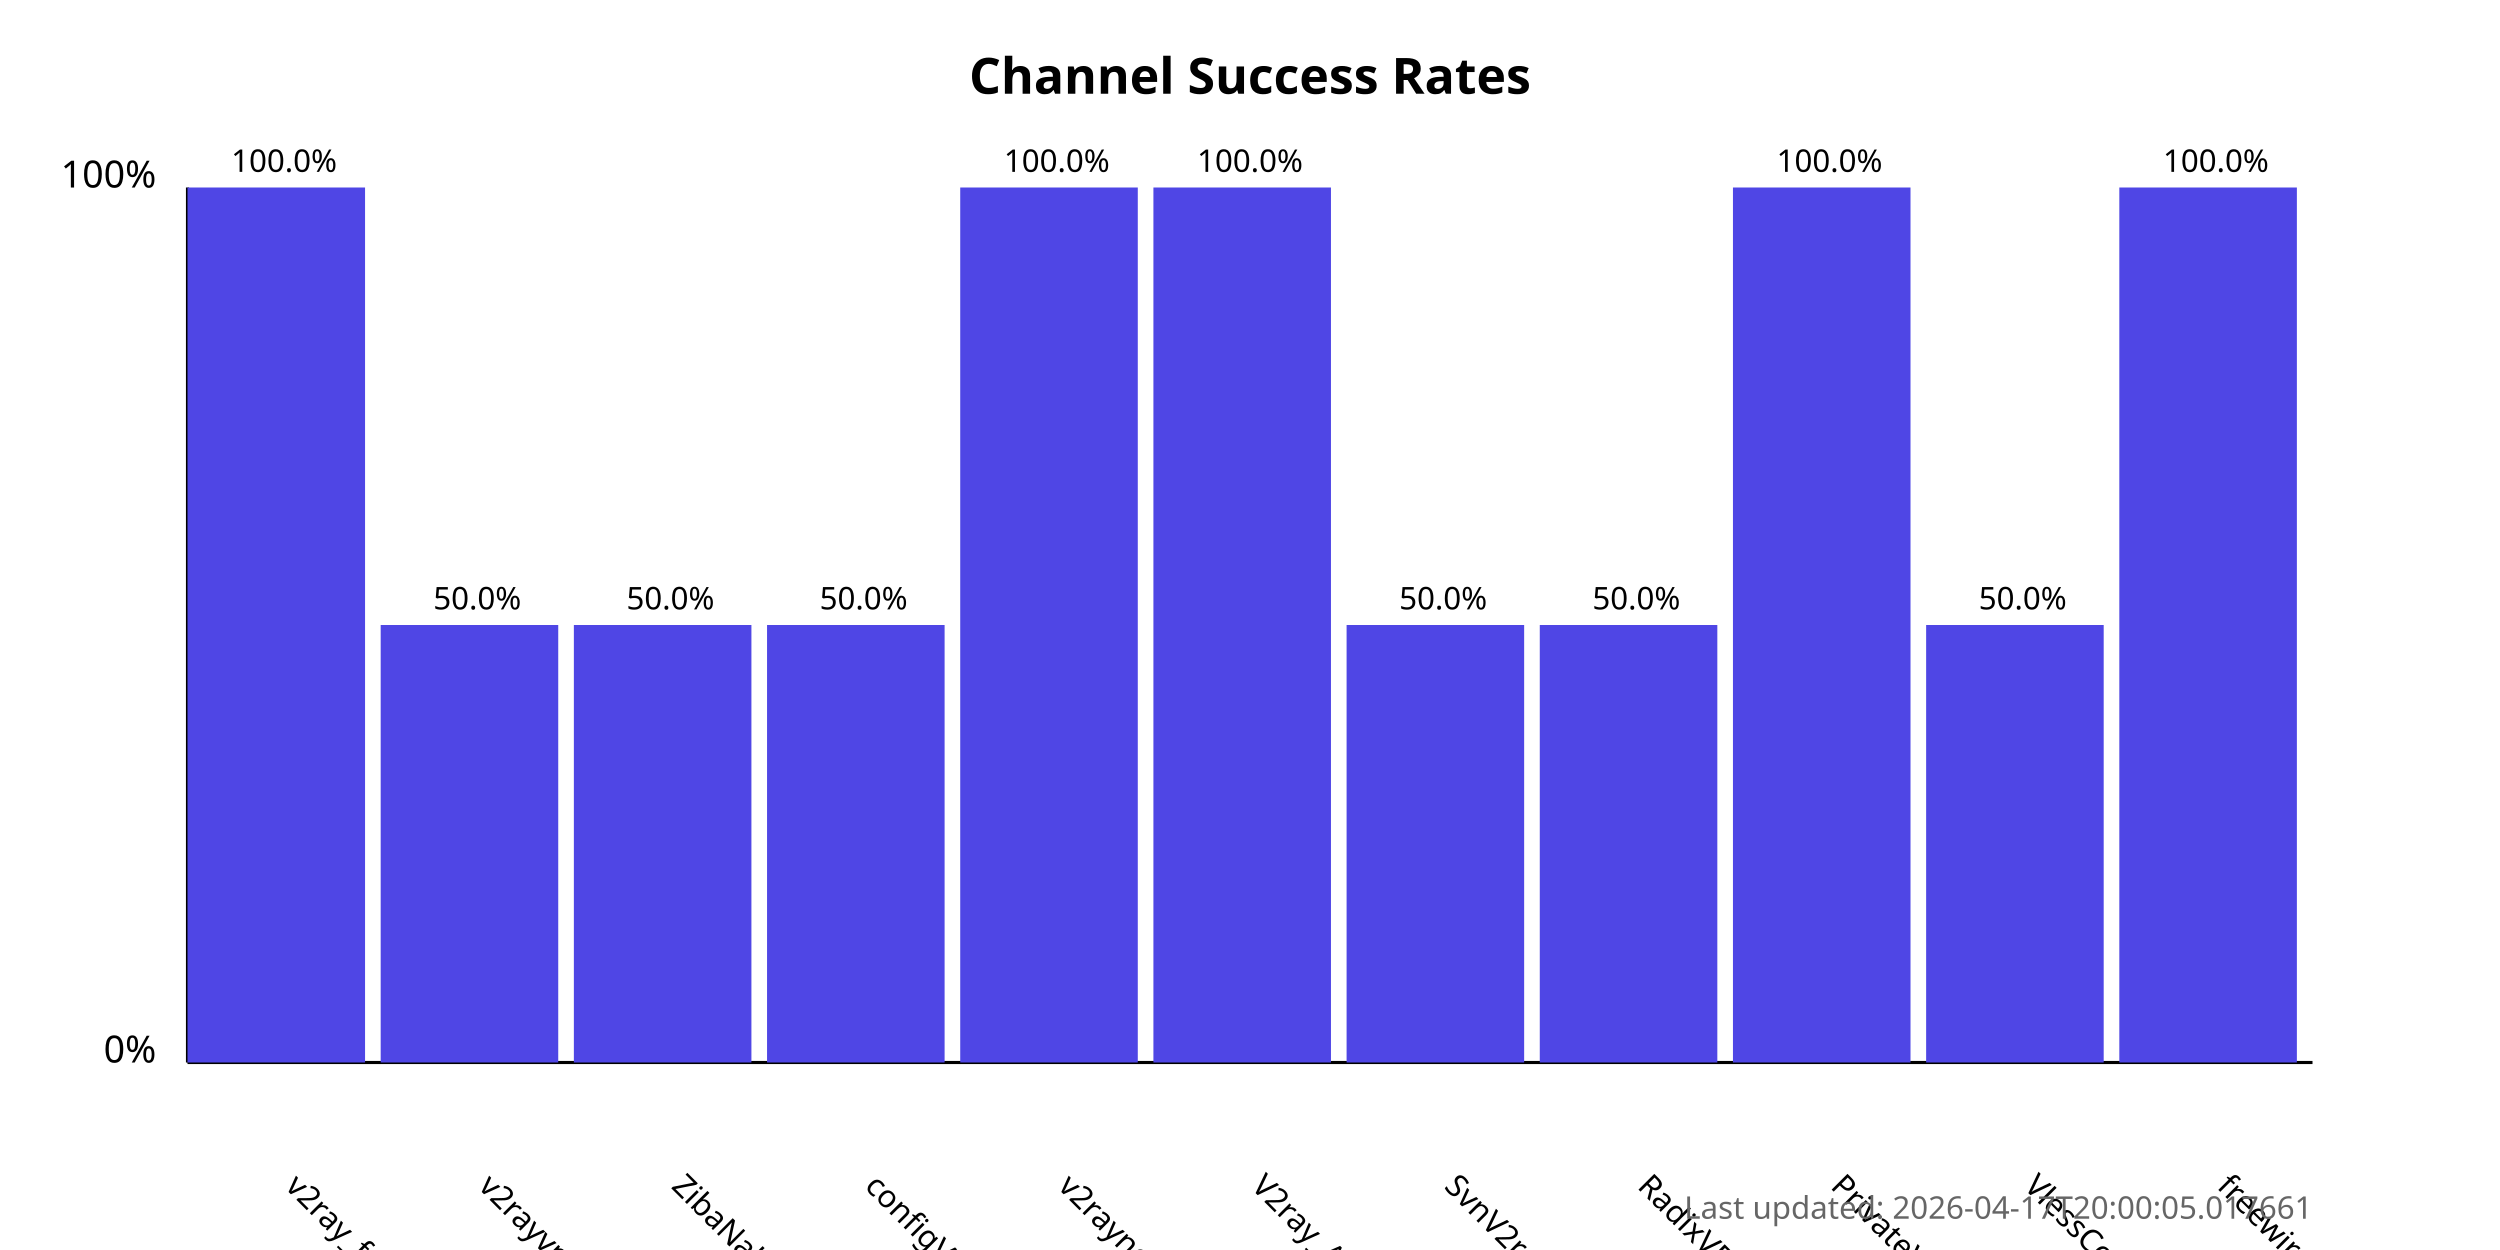
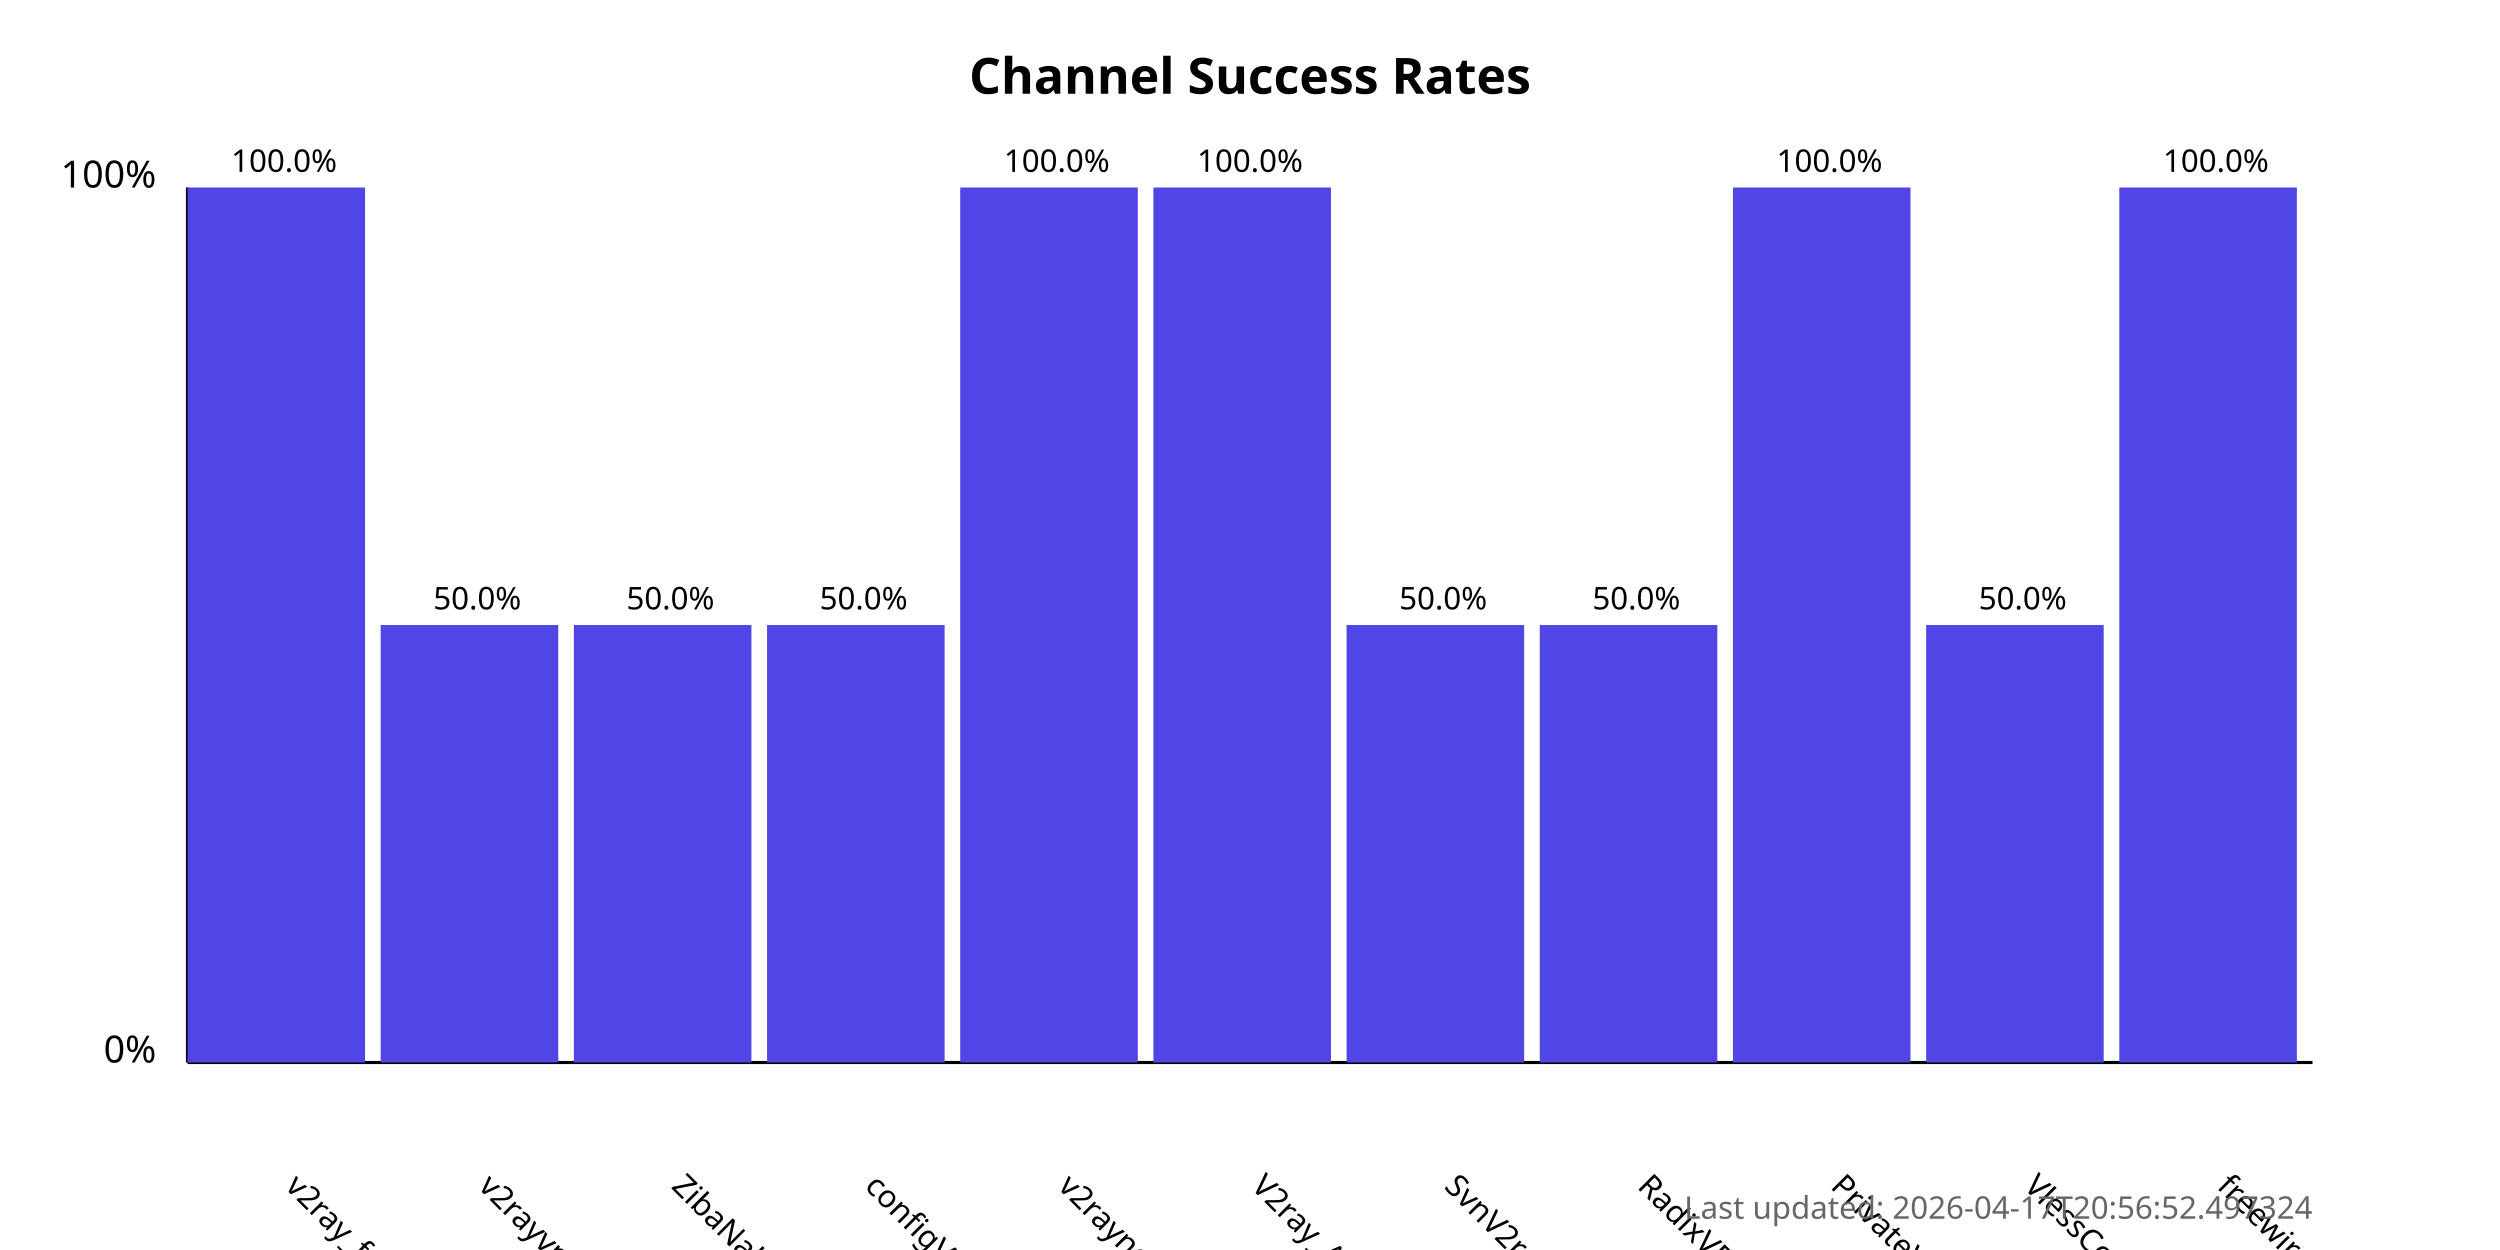
<svg xmlns="http://www.w3.org/2000/svg" width="800" height="400">
  <style>
            .chart-title { font: bold 16px sans-serif; }
            .axis-label { font: 12px sans-serif; }
            .tick-label { font: 10px sans-serif; }
            .bar { fill: #4f46e5; }
            .bar:hover { fill: #6366f1; }
            .timestamp { font: 10px sans-serif; fill: #666; }
        </style>
  <text x="400.0" y="30" text-anchor="middle" class="chart-title">
            Channel Success Rates
        </text>
  <line x1="60" y1="340" x2="60" y2="60" stroke="black" stroke-width="1" />
  <line x1="60" y1="340" x2="740" y2="340" stroke="black" stroke-width="1" />
  <text x="50" y="340" text-anchor="end" class="axis-label">0%</text>
  <text x="50" y="60" text-anchor="end" class="axis-label">100%</text>
  <g>
    <rect x="60" y="60.0" width="56.818" height="280.0" class="bar" />
    <text x="90.909" y="380" transform="rotate(45, 90.90909, 380)" text-anchor="start" class="tick-label">
                v2ray_free_conf
            </text>
    <text x="90.909" y="55.0" text-anchor="middle" class="tick-label">
                100.0%
            </text>
  </g>
  <g>
    <rect x="121.818" y="200.0" width="56.818" height="140.0" class="bar" />
    <text x="152.727" y="380" transform="rotate(45, 152.7273, 380)" text-anchor="start" class="tick-label">
                v2rayvpno
            </text>
    <text x="152.727" y="195.0" text-anchor="middle" class="tick-label">
                50.0%
            </text>
  </g>
  <g>
    <rect x="183.636" y="200.0" width="56.818" height="140.0" class="bar" />
    <text x="214.545" y="380" transform="rotate(45, 214.5455, 380)" text-anchor="start" class="tick-label">
                ZibaNabz
            </text>
    <text x="214.545" y="195.0" text-anchor="middle" class="tick-label">
                50.0%
            </text>
  </g>
  <g>
    <rect x="245.455" y="200.0" width="56.818" height="140.0" class="bar" />
    <text x="276.364" y="380" transform="rotate(45, 276.3636, 380)" text-anchor="start" class="tick-label">
                configV2rayForFree
            </text>
    <text x="276.364" y="195.0" text-anchor="middle" class="tick-label">
                50.0%
            </text>
  </g>
  <g>
    <rect x="307.273" y="60.0" width="56.818" height="280.0" class="bar" />
    <text x="338.182" y="380" transform="rotate(45, 338.1818, 380)" text-anchor="start" class="tick-label">
                v2rayngvpn
            </text>
    <text x="338.182" y="55.0" text-anchor="middle" class="tick-label">
                100.0%
            </text>
  </g>
  <g>
    <rect x="369.091" y="60.0" width="56.818" height="280.0" class="bar" />
    <text x="400.0" y="380" transform="rotate(45, 400.0, 380)" text-anchor="start" class="tick-label">
                V2ray_Alpha
            </text>
    <text x="400.0" y="55.0" text-anchor="middle" class="tick-label">
                100.0%
            </text>
  </g>
  <g>
    <rect x="430.909" y="200.0" width="56.818" height="140.0" class="bar" />
    <text x="461.818" y="380" transform="rotate(45, 461.8182, 380)" text-anchor="start" class="tick-label">
                SvnV2ray
            </text>
    <text x="461.818" y="195.0" text-anchor="middle" class="tick-label">
                50.0%
            </text>
  </g>
  <g>
    <rect x="492.727" y="200.0" width="56.818" height="140.0" class="bar" />
    <text x="523.636" y="380" transform="rotate(45, 523.6364, 380)" text-anchor="start" class="tick-label">
                RadixVPN
            </text>
    <text x="523.636" y="195.0" text-anchor="middle" class="tick-label">
                50.0%
            </text>
  </g>
  <g>
    <rect x="554.545" y="60.0" width="56.818" height="280.0" class="bar" />
    <text x="585.455" y="380" transform="rotate(45, 585.4545, 380)" text-anchor="start" class="tick-label">
                PrivateVPNs
            </text>
    <text x="585.455" y="55.0" text-anchor="middle" class="tick-label">
                100.0%
            </text>
  </g>
  <g>
    <rect x="616.364" y="200.0" width="56.818" height="140.0" class="bar" />
    <text x="647.273" y="380" transform="rotate(45, 647.2727, 380)" text-anchor="start" class="tick-label">
                VlessConfig
            </text>
    <text x="647.273" y="195.0" text-anchor="middle" class="tick-label">
                50.0%
            </text>
  </g>
  <g>
    <rect x="678.182" y="60.0" width="56.818" height="280.0" class="bar" />
    <text x="709.091" y="380" transform="rotate(45, 709.0909, 380)" text-anchor="start" class="tick-label">
                freewireguard
            </text>
    <text x="709.091" y="55.0" text-anchor="middle" class="tick-label">
                100.0%
            </text>
  </g>
  <text x="740" y="390" text-anchor="end" class="timestamp">
-             Last updated: 2026-04-17T20:00:05.017661
+             Last updated: 2026-04-17T20:56:52.497324
        </text>
</svg>
